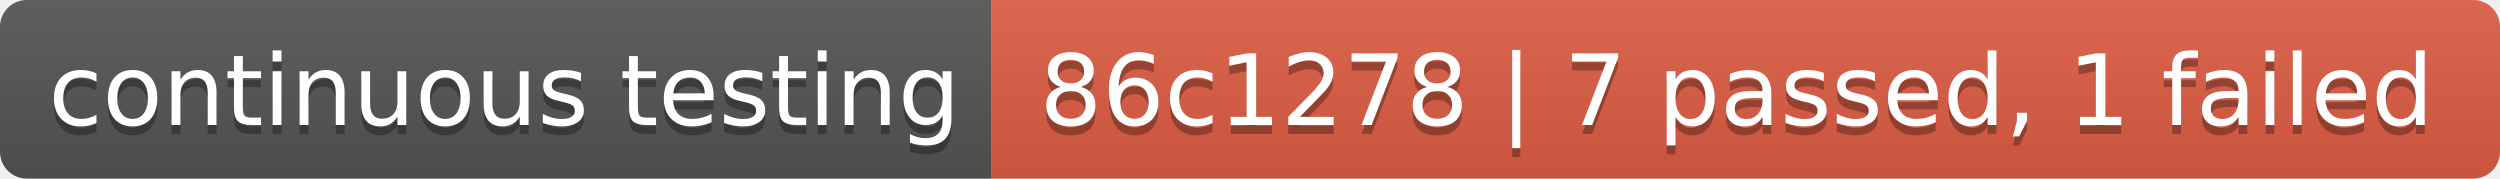
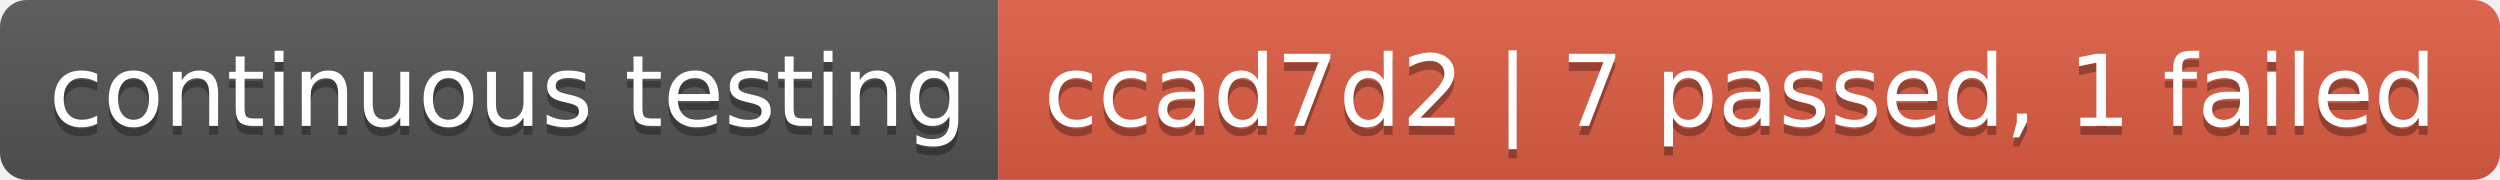
- <svg xmlns="http://www.w3.org/2000/svg" width="280" height="20" role="img" aria-label="continuous testing: 86c1278 | 7 passed, 1 failed">
+ <svg xmlns="http://www.w3.org/2000/svg" width="278" height="20" role="img" aria-label="continuous testing: ccad7d2 | 7 passed, 1 failed">
  <linearGradient id="s" x2="0" y2="100%">
    <stop offset="0" stop-color="#bbb" stop-opacity=".1" />
    <stop offset="1" stop-opacity=".1" />
  </linearGradient>
  <clipPath id="r">
-     <rect width="280" height="20" rx="3" fill="#fff" />
+     <rect width="278" height="20" rx="3" fill="#fff" />
  </clipPath>
  <g clip-path="url(#r)">
    <rect width="111" height="20" fill="#555" />
-     <rect x="111" width="169" height="20" fill="#e05d44" />
-     <rect width="280" height="20" fill="url(#s)" />
+     <rect x="111" width="167" height="20" fill="#e05d44" />
+     <rect width="278" height="20" fill="url(#s)" />
  </g>
  <g fill="#fff" text-anchor="middle" font-family="Verdana,Geneva,DejaVu Sans,sans-serif" text-rendering="geometricPrecision" font-size="110">
    <text aria-hidden="true" x="565" y="150" fill="#010101" fill-opacity=".3" transform="scale(.1)" textLength="1010">continuous testing</text>
    <text x="565" y="140" transform="scale(.1)" fill="#fff" textLength="1010">continuous testing</text>
-     <text aria-hidden="true" x="1945" y="150" fill="#010101" fill-opacity=".3" transform="scale(.1)" textLength="1590">86c1278 | 7 passed, 1 failed</text>
-     <text x="1945" y="140" transform="scale(.1)" fill="#fff" textLength="1590">86c1278 | 7 passed, 1 failed</text>
+     <text aria-hidden="true" x="1935" y="150" fill="#010101" fill-opacity=".3" transform="scale(.1)" textLength="1570">ccad7d2 | 7 passed, 1 failed</text>
+     <text x="1935" y="140" transform="scale(.1)" fill="#fff" textLength="1570">ccad7d2 | 7 passed, 1 failed</text>
  </g>
</svg>
